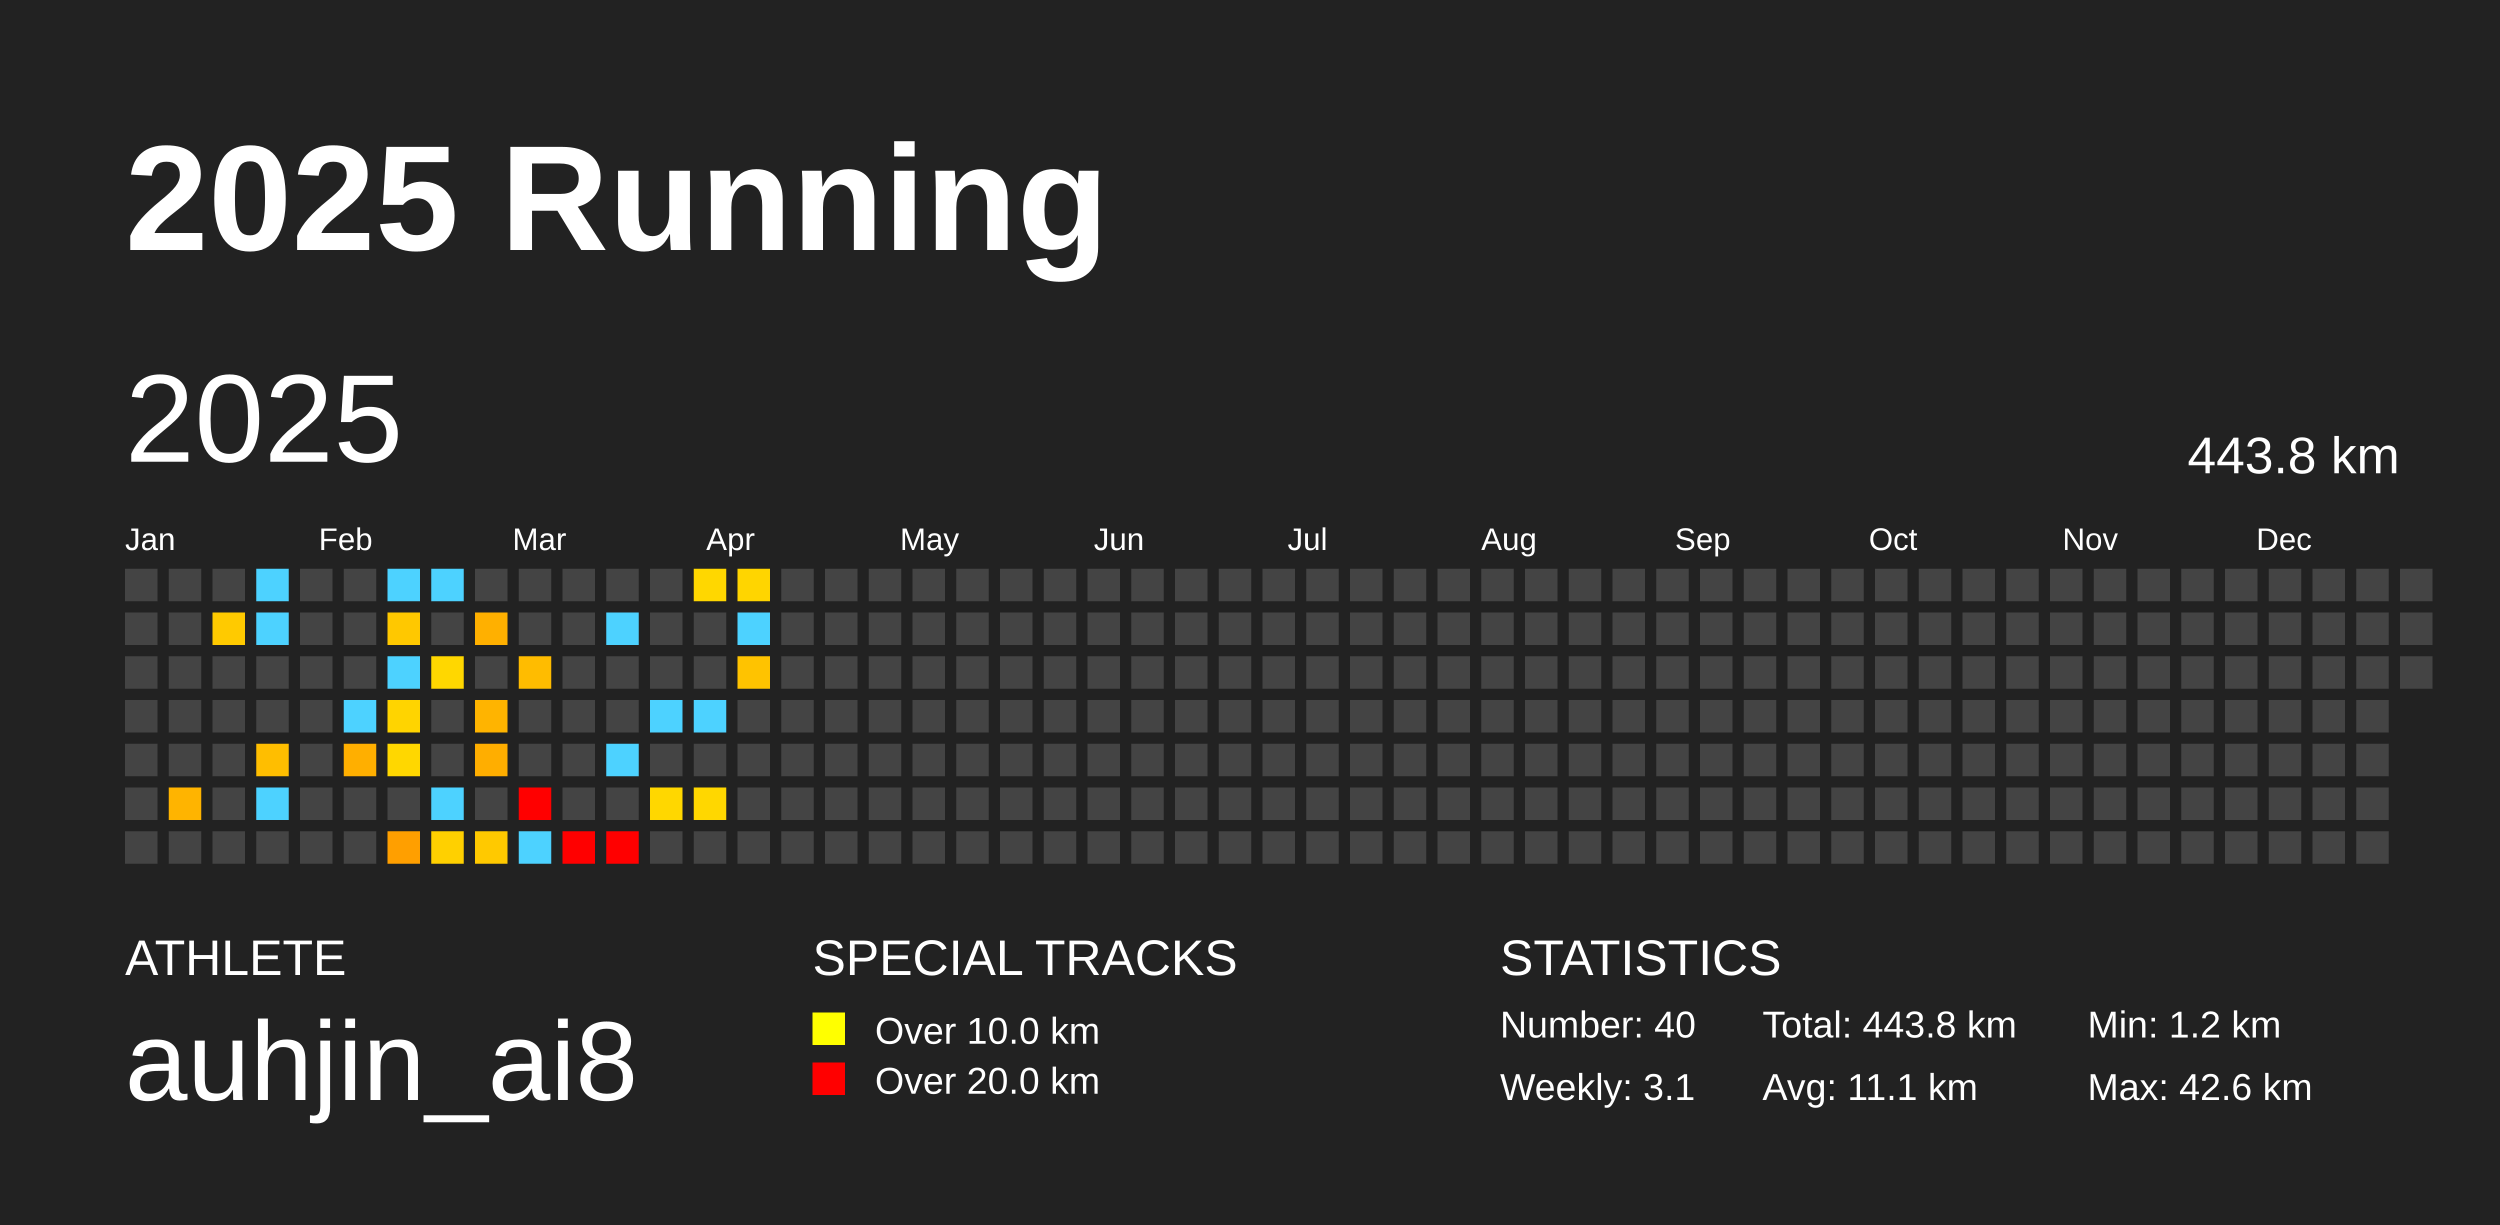
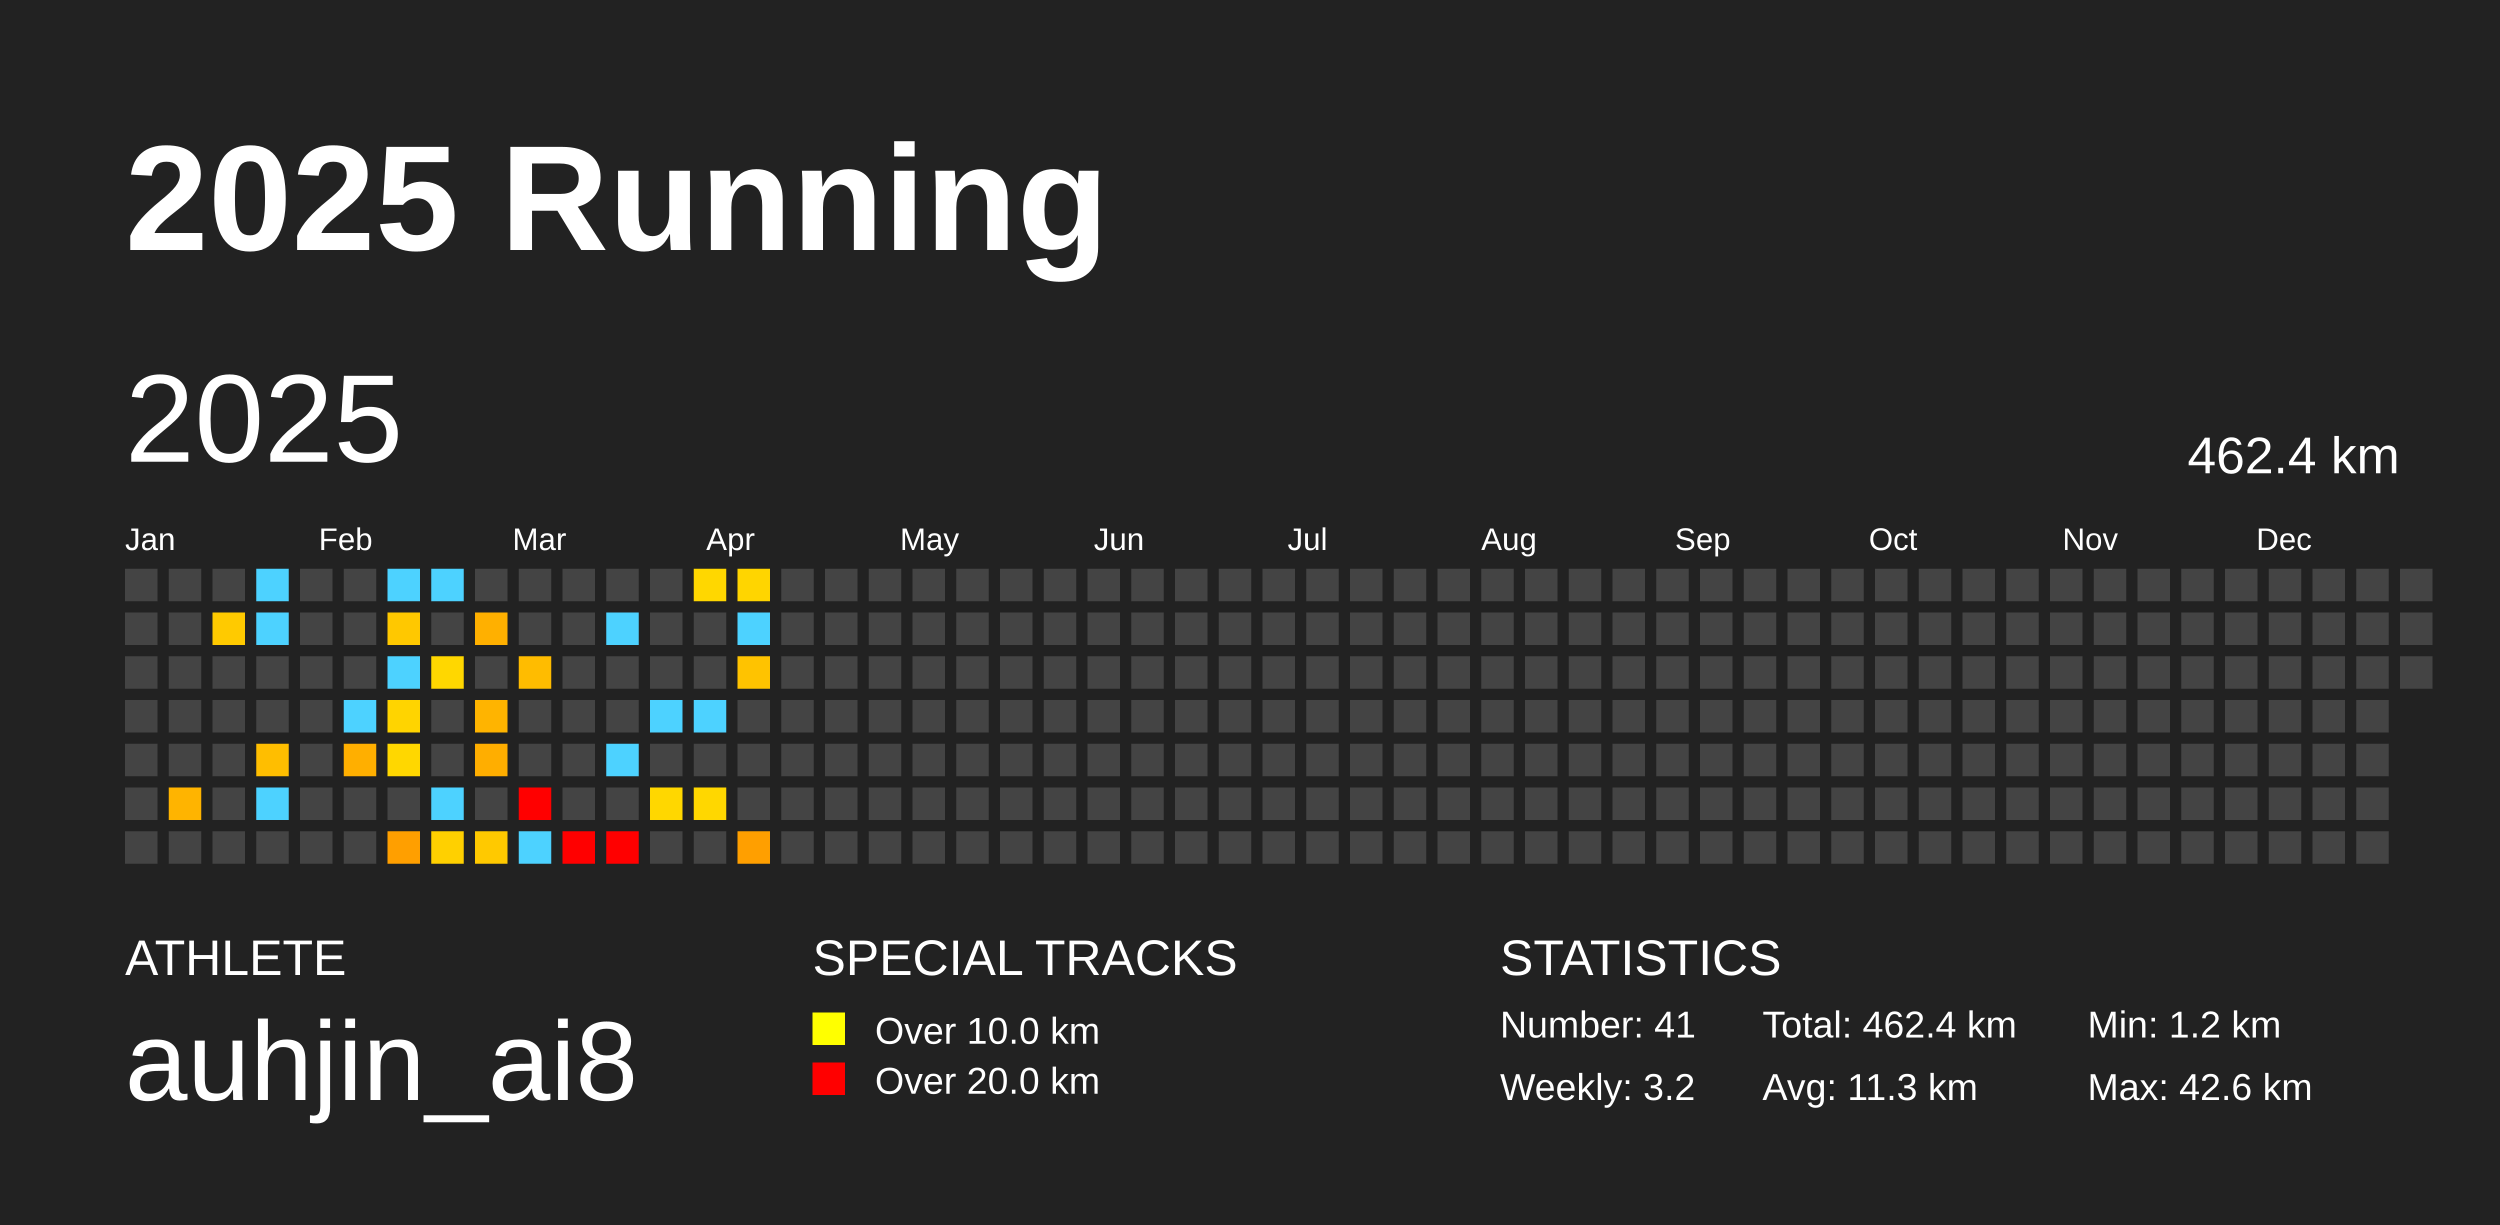
<svg xmlns="http://www.w3.org/2000/svg" baseProfile="full" height="98mm" version="1.1" viewBox="0,0,200,98" width="200mm">
  <defs />
  <rect fill="#222222" height="98" width="200" x="0" y="0" />
  <text fill="#FFFFFF" style="font-size:12px; font-family:Arial; font-weight:bold;" x="10" y="20">2025 Running</text>
  <text fill="#FFFFFF" style="font-size:4px; font-family:Arial" x="10" y="78">ATHLETE</text>
  <text fill="#FFFFFF" style="font-size:9px; font-family:Arial" x="10" y="88">auhjin_ai8</text>
  <text fill="#FFFFFF" style="font-size:4px; font-family:Arial" x="65" y="78">SPECIAL TRACKS</text>
  <rect fill="yellow" height="2.6" width="2.6" x="65" y="81" />
  <text fill="#FFFFFF" style="font-size:3px; font-family:Arial" x="70" y="83.5">Over 10.0 km</text>
  <rect fill="red" height="2.6" width="2.6" x="65" y="85" />
  <text fill="#FFFFFF" style="font-size:3px; font-family:Arial" x="70" y="87.5">Over 20.0 km</text>
  <text fill="#FFFFFF" style="font-size:4px; font-family:Arial" x="120" y="78">STATISTICS</text>
-   <text fill="#FFFFFF" style="font-size:3px; font-family:Arial" x="120" y="83">Number: 40</text>
-   <text fill="#FFFFFF" style="font-size:3px; font-family:Arial" x="120" y="88">Weekly: 3.1</text>
-   <text fill="#FFFFFF" style="font-size:3px; font-family:Arial" x="141" y="83">Total: 443.8 km</text>
-   <text fill="#FFFFFF" style="font-size:3px; font-family:Arial" x="141" y="88">Avg: 11.1 km</text>
+   <text fill="#FFFFFF" style="font-size:3px; font-family:Arial" x="120" y="83">Number: 41</text>
+   <text fill="#FFFFFF" style="font-size:3px; font-family:Arial" x="120" y="88">Weekly: 3.2</text>
+   <text fill="#FFFFFF" style="font-size:3px; font-family:Arial" x="141" y="83">Total: 462.4 km</text>
+   <text fill="#FFFFFF" style="font-size:3px; font-family:Arial" x="141" y="88">Avg: 11.3 km</text>
  <text fill="#FFFFFF" style="font-size:3px; font-family:Arial" x="167" y="83">Min: 1.2 km</text>
  <text fill="#FFFFFF" style="font-size:3px; font-family:Arial" x="167" y="88">Max: 42.6 km</text>
  <text dominant-baseline="hanging" fill="#FFFFFF" style="font-size:10.0px; font-family:Arial;" x="10" y="30">2025</text>
-   <text dominant-baseline="hanging" fill="#FFFFFF" style="font-size:4.125px; font-family:Arial;" x="175" y="35">443.8 km</text>
+   <text dominant-baseline="hanging" fill="#FFFFFF" style="font-size:4.125px; font-family:Arial;" x="175" y="35">462.4 km</text>
  <text fill="#FFFFFF" style="font-size:2.5px; font-family:Arial" x="10.0" y="44">Jan</text>
  <text fill="#FFFFFF" style="font-size:2.5px; font-family:Arial" x="25.5" y="44">Feb</text>
  <text fill="#FFFFFF" style="font-size:2.5px; font-family:Arial" x="41.0" y="44">Mar</text>
  <text fill="#FFFFFF" style="font-size:2.5px; font-family:Arial" x="56.5" y="44">Apr</text>
  <text fill="#FFFFFF" style="font-size:2.5px; font-family:Arial" x="72.0" y="44">May</text>
  <text fill="#FFFFFF" style="font-size:2.5px; font-family:Arial" x="87.5" y="44">Jun</text>
  <text fill="#FFFFFF" style="font-size:2.5px; font-family:Arial" x="103.0" y="44">Jul</text>
  <text fill="#FFFFFF" style="font-size:2.5px; font-family:Arial" x="118.5" y="44">Aug</text>
  <text fill="#FFFFFF" style="font-size:2.5px; font-family:Arial" x="134.0" y="44">Sep</text>
  <text fill="#FFFFFF" style="font-size:2.5px; font-family:Arial" x="149.5" y="44">Oct</text>
  <text fill="#FFFFFF" style="font-size:2.5px; font-family:Arial" x="165.0" y="44">Nov</text>
  <text fill="#FFFFFF" style="font-size:2.5px; font-family:Arial" x="180.5" y="44">Dec</text>
  <rect fill="#444444" height="2.6" width="2.6" x="10.0" y="45.5" />
  <rect fill="#444444" height="2.6" width="2.6" x="10.0" y="49.0" />
  <rect fill="#444444" height="2.6" width="2.6" x="10.0" y="52.5" />
  <rect fill="#444444" height="2.6" width="2.6" x="10.0" y="56.0" />
  <rect fill="#444444" height="2.6" width="2.6" x="10.0" y="59.5" />
  <rect fill="#444444" height="2.6" width="2.6" x="10.0" y="63.0" />
  <rect fill="#444444" height="2.6" width="2.6" x="10.0" y="66.5" />
  <rect fill="#444444" height="2.6" width="2.6" x="13.5" y="45.5" />
  <rect fill="#444444" height="2.6" width="2.6" x="13.5" y="49.0" />
  <rect fill="#444444" height="2.6" width="2.6" x="13.5" y="52.5" />
  <rect fill="#444444" height="2.6" width="2.6" x="13.5" y="56.0" />
  <rect fill="#444444" height="2.6" width="2.6" x="13.5" y="59.5" />
  <rect fill="#ffb400" height="2.6" width="2.6" x="13.5" y="63.0" />
  <rect fill="#444444" height="2.6" width="2.6" x="13.5" y="66.5" />
  <rect fill="#444444" height="2.6" width="2.6" x="17.0" y="45.5" />
  <rect fill="#ffca00" height="2.6" width="2.6" x="17.0" y="49.0" />
  <rect fill="#444444" height="2.6" width="2.6" x="17.0" y="52.5" />
  <rect fill="#444444" height="2.6" width="2.6" x="17.0" y="56.0" />
  <rect fill="#444444" height="2.6" width="2.6" x="17.0" y="59.5" />
  <rect fill="#444444" height="2.6" width="2.6" x="17.0" y="63.0" />
  <rect fill="#444444" height="2.6" width="2.6" x="17.0" y="66.5" />
  <rect fill="#4dd2ff" height="2.6" width="2.6" x="20.5" y="45.5" />
  <rect fill="#4dd2ff" height="2.6" width="2.6" x="20.5" y="49.0" />
  <rect fill="#444444" height="2.6" width="2.6" x="20.5" y="52.5" />
  <rect fill="#444444" height="2.6" width="2.6" x="20.5" y="56.0" />
  <rect fill="#ffbe00" height="2.6" width="2.6" x="20.5" y="59.5" />
  <rect fill="#4dd2ff" height="2.6" width="2.6" x="20.5" y="63.0" />
  <rect fill="#444444" height="2.6" width="2.6" x="20.5" y="66.5" />
  <rect fill="#444444" height="2.6" width="2.6" x="24.0" y="45.5" />
  <rect fill="#444444" height="2.6" width="2.6" x="24.0" y="49.0" />
  <rect fill="#444444" height="2.6" width="2.6" x="24.0" y="52.5" />
  <rect fill="#444444" height="2.6" width="2.6" x="24.0" y="56.0" />
  <rect fill="#444444" height="2.6" width="2.6" x="24.0" y="59.5" />
  <rect fill="#444444" height="2.6" width="2.6" x="24.0" y="63.0" />
  <rect fill="#444444" height="2.6" width="2.6" x="24.0" y="66.5" />
  <rect fill="#444444" height="2.6" width="2.6" x="27.5" y="45.5" />
  <rect fill="#444444" height="2.6" width="2.6" x="27.5" y="49.0" />
  <rect fill="#444444" height="2.6" width="2.6" x="27.5" y="52.5" />
  <rect fill="#4dd2ff" height="2.6" width="2.6" x="27.5" y="56.0" />
  <rect fill="#ffaf00" height="2.6" width="2.6" x="27.5" y="59.5" />
  <rect fill="#444444" height="2.6" width="2.6" x="27.5" y="63.0" />
  <rect fill="#444444" height="2.6" width="2.6" x="27.5" y="66.5" />
  <rect fill="#4dd2ff" height="2.6" width="2.6" x="31.0" y="45.5" />
  <rect fill="#ffc800" height="2.6" width="2.6" x="31.0" y="49.0" />
  <rect fill="#4dd2ff" height="2.6" width="2.6" x="31.0" y="52.5" />
  <rect fill="#ffd400" height="2.6" width="2.6" x="31.0" y="56.0" />
  <rect fill="#ffd700" height="2.6" width="2.6" x="31.0" y="59.5" />
  <rect fill="#444444" height="2.6" width="2.6" x="31.0" y="63.0" />
  <rect fill="#ff9f00" height="2.6" width="2.6" x="31.0" y="66.5" />
  <rect fill="#4dd2ff" height="2.6" width="2.6" x="34.5" y="45.5" />
  <rect fill="#444444" height="2.6" width="2.6" x="34.5" y="49.0" />
  <rect fill="#ffd700" height="2.6" width="2.6" x="34.5" y="52.5" />
  <rect fill="#444444" height="2.6" width="2.6" x="34.5" y="56.0" />
  <rect fill="#444444" height="2.6" width="2.6" x="34.5" y="59.5" />
  <rect fill="#4dd2ff" height="2.6" width="2.6" x="34.5" y="63.0" />
  <rect fill="#ffd000" height="2.6" width="2.6" x="34.5" y="66.5" />
  <rect fill="#444444" height="2.6" width="2.6" x="38.0" y="45.5" />
  <rect fill="#ffb000" height="2.6" width="2.6" x="38.0" y="49.0" />
  <rect fill="#444444" height="2.6" width="2.6" x="38.0" y="52.5" />
  <rect fill="#ffb400" height="2.6" width="2.6" x="38.0" y="56.0" />
  <rect fill="#ffae00" height="2.6" width="2.6" x="38.0" y="59.5" />
  <rect fill="#444444" height="2.6" width="2.6" x="38.0" y="63.0" />
  <rect fill="#ffc900" height="2.6" width="2.6" x="38.0" y="66.5" />
  <rect fill="#444444" height="2.6" width="2.6" x="41.5" y="45.5" />
  <rect fill="#444444" height="2.6" width="2.6" x="41.5" y="49.0" />
  <rect fill="#ffbc00" height="2.6" width="2.6" x="41.5" y="52.5" />
  <rect fill="#444444" height="2.6" width="2.6" x="41.5" y="56.0" />
  <rect fill="#444444" height="2.6" width="2.6" x="41.5" y="59.5" />
  <rect fill="red" height="2.6" width="2.6" x="41.5" y="63.0" />
  <rect fill="#4dd2ff" height="2.6" width="2.6" x="41.5" y="66.5" />
  <rect fill="#444444" height="2.6" width="2.6" x="45.0" y="45.5" />
  <rect fill="#444444" height="2.6" width="2.6" x="45.0" y="49.0" />
  <rect fill="#444444" height="2.6" width="2.6" x="45.0" y="52.5" />
  <rect fill="#444444" height="2.6" width="2.6" x="45.0" y="56.0" />
  <rect fill="#444444" height="2.6" width="2.6" x="45.0" y="59.5" />
  <rect fill="#444444" height="2.6" width="2.6" x="45.0" y="63.0" />
  <rect fill="red" height="2.6" width="2.6" x="45.0" y="66.5" />
  <rect fill="#444444" height="2.6" width="2.6" x="48.5" y="45.5" />
  <rect fill="#4dd2ff" height="2.6" width="2.6" x="48.5" y="49.0" />
  <rect fill="#444444" height="2.6" width="2.6" x="48.5" y="52.5" />
  <rect fill="#444444" height="2.6" width="2.6" x="48.5" y="56.0" />
  <rect fill="#4dd2ff" height="2.6" width="2.6" x="48.5" y="59.5" />
  <rect fill="#444444" height="2.6" width="2.6" x="48.5" y="63.0" />
  <rect fill="red" height="2.6" width="2.6" x="48.5" y="66.5" />
  <rect fill="#444444" height="2.6" width="2.6" x="52.0" y="45.5" />
  <rect fill="#444444" height="2.6" width="2.6" x="52.0" y="49.0" />
  <rect fill="#444444" height="2.6" width="2.6" x="52.0" y="52.5" />
  <rect fill="#4dd2ff" height="2.6" width="2.6" x="52.0" y="56.0" />
  <rect fill="#444444" height="2.6" width="2.6" x="52.0" y="59.5" />
  <rect fill="#ffd700" height="2.6" width="2.6" x="52.0" y="63.0" />
  <rect fill="#444444" height="2.6" width="2.6" x="52.0" y="66.5" />
  <rect fill="#ffd700" height="2.6" width="2.6" x="55.5" y="45.5" />
  <rect fill="#444444" height="2.6" width="2.6" x="55.5" y="49.0" />
  <rect fill="#444444" height="2.6" width="2.6" x="55.5" y="52.5" />
  <rect fill="#4dd2ff" height="2.6" width="2.6" x="55.5" y="56.0" />
  <rect fill="#444444" height="2.6" width="2.6" x="55.5" y="59.5" />
  <rect fill="#ffd700" height="2.6" width="2.6" x="55.5" y="63.0" />
  <rect fill="#444444" height="2.6" width="2.6" x="55.5" y="66.5" />
  <rect fill="#ffd500" height="2.6" width="2.6" x="59.0" y="45.5" />
  <rect fill="#4dd2ff" height="2.6" width="2.6" x="59.0" y="49.0" />
  <rect fill="#ffc300" height="2.6" width="2.6" x="59.0" y="52.5" />
  <rect fill="#444444" height="2.6" width="2.6" x="59.0" y="56.0" />
  <rect fill="#444444" height="2.6" width="2.6" x="59.0" y="59.5" />
  <rect fill="#444444" height="2.6" width="2.6" x="59.0" y="63.0" />
-   <rect fill="#444444" height="2.6" width="2.6" x="59.0" y="66.5" />
+   <rect fill="#ff9f00" height="2.6" width="2.6" x="59.0" y="66.5" />
  <rect fill="#444444" height="2.6" width="2.6" x="62.5" y="45.5" />
  <rect fill="#444444" height="2.6" width="2.6" x="62.5" y="49.0" />
  <rect fill="#444444" height="2.6" width="2.6" x="62.5" y="52.5" />
  <rect fill="#444444" height="2.6" width="2.6" x="62.5" y="56.0" />
  <rect fill="#444444" height="2.6" width="2.6" x="62.5" y="59.5" />
  <rect fill="#444444" height="2.6" width="2.6" x="62.5" y="63.0" />
  <rect fill="#444444" height="2.6" width="2.6" x="62.5" y="66.5" />
  <rect fill="#444444" height="2.6" width="2.6" x="66.0" y="45.5" />
  <rect fill="#444444" height="2.6" width="2.6" x="66.0" y="49.0" />
  <rect fill="#444444" height="2.6" width="2.6" x="66.0" y="52.5" />
  <rect fill="#444444" height="2.6" width="2.6" x="66.0" y="56.0" />
  <rect fill="#444444" height="2.6" width="2.6" x="66.0" y="59.5" />
  <rect fill="#444444" height="2.6" width="2.6" x="66.0" y="63.0" />
  <rect fill="#444444" height="2.6" width="2.6" x="66.0" y="66.5" />
  <rect fill="#444444" height="2.6" width="2.6" x="69.5" y="45.5" />
  <rect fill="#444444" height="2.6" width="2.6" x="69.5" y="49.0" />
  <rect fill="#444444" height="2.6" width="2.6" x="69.5" y="52.5" />
  <rect fill="#444444" height="2.6" width="2.6" x="69.5" y="56.0" />
  <rect fill="#444444" height="2.6" width="2.6" x="69.5" y="59.5" />
  <rect fill="#444444" height="2.6" width="2.6" x="69.5" y="63.0" />
  <rect fill="#444444" height="2.6" width="2.6" x="69.5" y="66.5" />
  <rect fill="#444444" height="2.6" width="2.6" x="73.0" y="45.5" />
  <rect fill="#444444" height="2.6" width="2.6" x="73.0" y="49.0" />
  <rect fill="#444444" height="2.6" width="2.6" x="73.0" y="52.5" />
  <rect fill="#444444" height="2.6" width="2.6" x="73.0" y="56.0" />
  <rect fill="#444444" height="2.6" width="2.6" x="73.0" y="59.5" />
  <rect fill="#444444" height="2.6" width="2.6" x="73.0" y="63.0" />
  <rect fill="#444444" height="2.6" width="2.6" x="73.0" y="66.5" />
  <rect fill="#444444" height="2.6" width="2.6" x="76.5" y="45.5" />
  <rect fill="#444444" height="2.6" width="2.6" x="76.5" y="49.0" />
  <rect fill="#444444" height="2.6" width="2.6" x="76.5" y="52.5" />
  <rect fill="#444444" height="2.6" width="2.6" x="76.5" y="56.0" />
  <rect fill="#444444" height="2.6" width="2.6" x="76.5" y="59.5" />
  <rect fill="#444444" height="2.6" width="2.6" x="76.5" y="63.0" />
  <rect fill="#444444" height="2.6" width="2.6" x="76.5" y="66.5" />
  <rect fill="#444444" height="2.6" width="2.6" x="80.0" y="45.5" />
  <rect fill="#444444" height="2.6" width="2.6" x="80.0" y="49.0" />
  <rect fill="#444444" height="2.6" width="2.6" x="80.0" y="52.5" />
  <rect fill="#444444" height="2.6" width="2.6" x="80.0" y="56.0" />
  <rect fill="#444444" height="2.6" width="2.6" x="80.0" y="59.5" />
  <rect fill="#444444" height="2.6" width="2.6" x="80.0" y="63.0" />
  <rect fill="#444444" height="2.6" width="2.6" x="80.0" y="66.5" />
  <rect fill="#444444" height="2.6" width="2.6" x="83.5" y="45.5" />
  <rect fill="#444444" height="2.6" width="2.6" x="83.5" y="49.0" />
  <rect fill="#444444" height="2.6" width="2.6" x="83.5" y="52.5" />
  <rect fill="#444444" height="2.6" width="2.6" x="83.5" y="56.0" />
  <rect fill="#444444" height="2.6" width="2.6" x="83.5" y="59.5" />
  <rect fill="#444444" height="2.6" width="2.6" x="83.5" y="63.0" />
  <rect fill="#444444" height="2.6" width="2.6" x="83.5" y="66.5" />
  <rect fill="#444444" height="2.6" width="2.6" x="87.0" y="45.5" />
  <rect fill="#444444" height="2.6" width="2.6" x="87.0" y="49.0" />
  <rect fill="#444444" height="2.6" width="2.6" x="87.0" y="52.5" />
  <rect fill="#444444" height="2.6" width="2.6" x="87.0" y="56.0" />
  <rect fill="#444444" height="2.6" width="2.6" x="87.0" y="59.5" />
  <rect fill="#444444" height="2.6" width="2.6" x="87.0" y="63.0" />
  <rect fill="#444444" height="2.6" width="2.6" x="87.0" y="66.5" />
  <rect fill="#444444" height="2.6" width="2.6" x="90.5" y="45.5" />
  <rect fill="#444444" height="2.6" width="2.6" x="90.5" y="49.0" />
  <rect fill="#444444" height="2.6" width="2.6" x="90.5" y="52.5" />
  <rect fill="#444444" height="2.6" width="2.6" x="90.5" y="56.0" />
  <rect fill="#444444" height="2.6" width="2.6" x="90.5" y="59.5" />
  <rect fill="#444444" height="2.6" width="2.6" x="90.5" y="63.0" />
  <rect fill="#444444" height="2.6" width="2.6" x="90.5" y="66.5" />
  <rect fill="#444444" height="2.6" width="2.6" x="94.0" y="45.5" />
  <rect fill="#444444" height="2.6" width="2.6" x="94.0" y="49.0" />
  <rect fill="#444444" height="2.6" width="2.6" x="94.0" y="52.5" />
  <rect fill="#444444" height="2.6" width="2.6" x="94.0" y="56.0" />
  <rect fill="#444444" height="2.6" width="2.6" x="94.0" y="59.5" />
  <rect fill="#444444" height="2.6" width="2.6" x="94.0" y="63.0" />
  <rect fill="#444444" height="2.6" width="2.6" x="94.0" y="66.5" />
  <rect fill="#444444" height="2.6" width="2.6" x="97.5" y="45.5" />
  <rect fill="#444444" height="2.6" width="2.6" x="97.5" y="49.0" />
  <rect fill="#444444" height="2.6" width="2.6" x="97.5" y="52.5" />
  <rect fill="#444444" height="2.6" width="2.6" x="97.5" y="56.0" />
  <rect fill="#444444" height="2.6" width="2.6" x="97.5" y="59.5" />
  <rect fill="#444444" height="2.6" width="2.6" x="97.5" y="63.0" />
  <rect fill="#444444" height="2.6" width="2.6" x="97.5" y="66.5" />
  <rect fill="#444444" height="2.6" width="2.6" x="101.0" y="45.5" />
  <rect fill="#444444" height="2.6" width="2.6" x="101.0" y="49.0" />
  <rect fill="#444444" height="2.6" width="2.6" x="101.0" y="52.5" />
  <rect fill="#444444" height="2.6" width="2.6" x="101.0" y="56.0" />
  <rect fill="#444444" height="2.6" width="2.6" x="101.0" y="59.5" />
  <rect fill="#444444" height="2.6" width="2.6" x="101.0" y="63.0" />
  <rect fill="#444444" height="2.6" width="2.6" x="101.0" y="66.5" />
  <rect fill="#444444" height="2.6" width="2.6" x="104.5" y="45.5" />
  <rect fill="#444444" height="2.6" width="2.6" x="104.5" y="49.0" />
  <rect fill="#444444" height="2.6" width="2.6" x="104.5" y="52.5" />
  <rect fill="#444444" height="2.6" width="2.6" x="104.5" y="56.0" />
  <rect fill="#444444" height="2.6" width="2.6" x="104.5" y="59.5" />
  <rect fill="#444444" height="2.6" width="2.6" x="104.5" y="63.0" />
  <rect fill="#444444" height="2.6" width="2.6" x="104.5" y="66.5" />
  <rect fill="#444444" height="2.6" width="2.6" x="108.0" y="45.5" />
  <rect fill="#444444" height="2.6" width="2.6" x="108.0" y="49.0" />
  <rect fill="#444444" height="2.6" width="2.6" x="108.0" y="52.5" />
  <rect fill="#444444" height="2.6" width="2.6" x="108.0" y="56.0" />
  <rect fill="#444444" height="2.6" width="2.6" x="108.0" y="59.5" />
  <rect fill="#444444" height="2.6" width="2.6" x="108.0" y="63.0" />
  <rect fill="#444444" height="2.6" width="2.6" x="108.0" y="66.5" />
  <rect fill="#444444" height="2.6" width="2.6" x="111.5" y="45.5" />
  <rect fill="#444444" height="2.6" width="2.6" x="111.5" y="49.0" />
  <rect fill="#444444" height="2.6" width="2.6" x="111.5" y="52.5" />
  <rect fill="#444444" height="2.6" width="2.6" x="111.5" y="56.0" />
  <rect fill="#444444" height="2.6" width="2.6" x="111.5" y="59.5" />
  <rect fill="#444444" height="2.6" width="2.6" x="111.5" y="63.0" />
  <rect fill="#444444" height="2.6" width="2.6" x="111.5" y="66.5" />
  <rect fill="#444444" height="2.6" width="2.6" x="115.0" y="45.5" />
  <rect fill="#444444" height="2.6" width="2.6" x="115.0" y="49.0" />
  <rect fill="#444444" height="2.6" width="2.6" x="115.0" y="52.5" />
  <rect fill="#444444" height="2.6" width="2.6" x="115.0" y="56.0" />
  <rect fill="#444444" height="2.6" width="2.6" x="115.0" y="59.5" />
  <rect fill="#444444" height="2.6" width="2.6" x="115.0" y="63.0" />
  <rect fill="#444444" height="2.6" width="2.6" x="115.0" y="66.5" />
  <rect fill="#444444" height="2.6" width="2.6" x="118.5" y="45.5" />
  <rect fill="#444444" height="2.6" width="2.6" x="118.5" y="49.0" />
  <rect fill="#444444" height="2.6" width="2.6" x="118.5" y="52.5" />
  <rect fill="#444444" height="2.6" width="2.6" x="118.5" y="56.0" />
  <rect fill="#444444" height="2.6" width="2.6" x="118.5" y="59.5" />
  <rect fill="#444444" height="2.6" width="2.6" x="118.5" y="63.0" />
  <rect fill="#444444" height="2.6" width="2.6" x="118.5" y="66.5" />
  <rect fill="#444444" height="2.6" width="2.6" x="122.0" y="45.5" />
  <rect fill="#444444" height="2.6" width="2.6" x="122.0" y="49.0" />
  <rect fill="#444444" height="2.6" width="2.6" x="122.0" y="52.5" />
  <rect fill="#444444" height="2.6" width="2.6" x="122.0" y="56.0" />
  <rect fill="#444444" height="2.6" width="2.6" x="122.0" y="59.5" />
  <rect fill="#444444" height="2.6" width="2.6" x="122.0" y="63.0" />
  <rect fill="#444444" height="2.6" width="2.6" x="122.0" y="66.5" />
  <rect fill="#444444" height="2.6" width="2.6" x="125.5" y="45.5" />
  <rect fill="#444444" height="2.6" width="2.6" x="125.5" y="49.0" />
  <rect fill="#444444" height="2.6" width="2.6" x="125.5" y="52.5" />
  <rect fill="#444444" height="2.6" width="2.6" x="125.5" y="56.0" />
  <rect fill="#444444" height="2.6" width="2.6" x="125.5" y="59.5" />
  <rect fill="#444444" height="2.6" width="2.6" x="125.5" y="63.0" />
  <rect fill="#444444" height="2.6" width="2.6" x="125.5" y="66.5" />
  <rect fill="#444444" height="2.6" width="2.6" x="129.0" y="45.5" />
  <rect fill="#444444" height="2.6" width="2.6" x="129.0" y="49.0" />
  <rect fill="#444444" height="2.6" width="2.6" x="129.0" y="52.5" />
  <rect fill="#444444" height="2.6" width="2.6" x="129.0" y="56.0" />
  <rect fill="#444444" height="2.6" width="2.6" x="129.0" y="59.5" />
  <rect fill="#444444" height="2.6" width="2.6" x="129.0" y="63.0" />
  <rect fill="#444444" height="2.6" width="2.6" x="129.0" y="66.5" />
  <rect fill="#444444" height="2.6" width="2.6" x="132.5" y="45.5" />
  <rect fill="#444444" height="2.6" width="2.6" x="132.5" y="49.0" />
  <rect fill="#444444" height="2.6" width="2.6" x="132.5" y="52.5" />
  <rect fill="#444444" height="2.6" width="2.6" x="132.5" y="56.0" />
  <rect fill="#444444" height="2.6" width="2.6" x="132.5" y="59.5" />
  <rect fill="#444444" height="2.6" width="2.6" x="132.5" y="63.0" />
  <rect fill="#444444" height="2.6" width="2.6" x="132.5" y="66.5" />
  <rect fill="#444444" height="2.6" width="2.6" x="136.0" y="45.5" />
  <rect fill="#444444" height="2.6" width="2.6" x="136.0" y="49.0" />
  <rect fill="#444444" height="2.6" width="2.6" x="136.0" y="52.5" />
  <rect fill="#444444" height="2.6" width="2.6" x="136.0" y="56.0" />
  <rect fill="#444444" height="2.6" width="2.6" x="136.0" y="59.5" />
  <rect fill="#444444" height="2.6" width="2.6" x="136.0" y="63.0" />
  <rect fill="#444444" height="2.6" width="2.6" x="136.0" y="66.5" />
  <rect fill="#444444" height="2.6" width="2.6" x="139.5" y="45.5" />
  <rect fill="#444444" height="2.6" width="2.6" x="139.5" y="49.0" />
  <rect fill="#444444" height="2.6" width="2.6" x="139.5" y="52.5" />
  <rect fill="#444444" height="2.6" width="2.6" x="139.5" y="56.0" />
  <rect fill="#444444" height="2.6" width="2.6" x="139.5" y="59.5" />
  <rect fill="#444444" height="2.6" width="2.6" x="139.5" y="63.0" />
  <rect fill="#444444" height="2.6" width="2.6" x="139.5" y="66.5" />
  <rect fill="#444444" height="2.6" width="2.6" x="143.0" y="45.5" />
  <rect fill="#444444" height="2.6" width="2.6" x="143.0" y="49.0" />
  <rect fill="#444444" height="2.6" width="2.6" x="143.0" y="52.5" />
  <rect fill="#444444" height="2.6" width="2.6" x="143.0" y="56.0" />
  <rect fill="#444444" height="2.6" width="2.6" x="143.0" y="59.5" />
  <rect fill="#444444" height="2.6" width="2.6" x="143.0" y="63.0" />
  <rect fill="#444444" height="2.6" width="2.6" x="143.0" y="66.5" />
  <rect fill="#444444" height="2.6" width="2.6" x="146.5" y="45.5" />
  <rect fill="#444444" height="2.6" width="2.6" x="146.5" y="49.0" />
  <rect fill="#444444" height="2.6" width="2.6" x="146.5" y="52.5" />
  <rect fill="#444444" height="2.6" width="2.6" x="146.5" y="56.0" />
  <rect fill="#444444" height="2.6" width="2.6" x="146.5" y="59.5" />
  <rect fill="#444444" height="2.6" width="2.6" x="146.5" y="63.0" />
  <rect fill="#444444" height="2.6" width="2.6" x="146.5" y="66.5" />
  <rect fill="#444444" height="2.6" width="2.6" x="150.0" y="45.5" />
  <rect fill="#444444" height="2.6" width="2.6" x="150.0" y="49.0" />
  <rect fill="#444444" height="2.6" width="2.6" x="150.0" y="52.5" />
  <rect fill="#444444" height="2.6" width="2.6" x="150.0" y="56.0" />
  <rect fill="#444444" height="2.6" width="2.6" x="150.0" y="59.5" />
  <rect fill="#444444" height="2.6" width="2.6" x="150.0" y="63.0" />
  <rect fill="#444444" height="2.6" width="2.6" x="150.0" y="66.5" />
  <rect fill="#444444" height="2.6" width="2.6" x="153.5" y="45.5" />
  <rect fill="#444444" height="2.6" width="2.6" x="153.5" y="49.0" />
  <rect fill="#444444" height="2.6" width="2.6" x="153.5" y="52.5" />
  <rect fill="#444444" height="2.6" width="2.6" x="153.5" y="56.0" />
  <rect fill="#444444" height="2.6" width="2.6" x="153.5" y="59.5" />
  <rect fill="#444444" height="2.6" width="2.6" x="153.5" y="63.0" />
  <rect fill="#444444" height="2.6" width="2.6" x="153.5" y="66.5" />
  <rect fill="#444444" height="2.6" width="2.6" x="157.0" y="45.5" />
  <rect fill="#444444" height="2.6" width="2.6" x="157.0" y="49.0" />
  <rect fill="#444444" height="2.6" width="2.6" x="157.0" y="52.5" />
  <rect fill="#444444" height="2.6" width="2.6" x="157.0" y="56.0" />
  <rect fill="#444444" height="2.6" width="2.6" x="157.0" y="59.5" />
  <rect fill="#444444" height="2.6" width="2.6" x="157.0" y="63.0" />
  <rect fill="#444444" height="2.6" width="2.6" x="157.0" y="66.5" />
  <rect fill="#444444" height="2.6" width="2.6" x="160.5" y="45.5" />
  <rect fill="#444444" height="2.6" width="2.6" x="160.5" y="49.0" />
  <rect fill="#444444" height="2.6" width="2.6" x="160.5" y="52.5" />
  <rect fill="#444444" height="2.6" width="2.6" x="160.5" y="56.0" />
  <rect fill="#444444" height="2.6" width="2.6" x="160.5" y="59.5" />
  <rect fill="#444444" height="2.6" width="2.6" x="160.5" y="63.0" />
  <rect fill="#444444" height="2.6" width="2.6" x="160.5" y="66.5" />
  <rect fill="#444444" height="2.6" width="2.6" x="164.0" y="45.5" />
  <rect fill="#444444" height="2.6" width="2.6" x="164.0" y="49.0" />
  <rect fill="#444444" height="2.6" width="2.6" x="164.0" y="52.5" />
  <rect fill="#444444" height="2.6" width="2.6" x="164.0" y="56.0" />
  <rect fill="#444444" height="2.6" width="2.6" x="164.0" y="59.5" />
  <rect fill="#444444" height="2.6" width="2.6" x="164.0" y="63.0" />
  <rect fill="#444444" height="2.6" width="2.6" x="164.0" y="66.5" />
  <rect fill="#444444" height="2.6" width="2.6" x="167.5" y="45.5" />
  <rect fill="#444444" height="2.6" width="2.6" x="167.5" y="49.0" />
  <rect fill="#444444" height="2.6" width="2.6" x="167.5" y="52.5" />
  <rect fill="#444444" height="2.6" width="2.6" x="167.5" y="56.0" />
  <rect fill="#444444" height="2.6" width="2.6" x="167.5" y="59.5" />
  <rect fill="#444444" height="2.6" width="2.6" x="167.5" y="63.0" />
  <rect fill="#444444" height="2.6" width="2.6" x="167.5" y="66.5" />
  <rect fill="#444444" height="2.6" width="2.6" x="171.0" y="45.5" />
  <rect fill="#444444" height="2.6" width="2.6" x="171.0" y="49.0" />
  <rect fill="#444444" height="2.6" width="2.6" x="171.0" y="52.5" />
  <rect fill="#444444" height="2.6" width="2.6" x="171.0" y="56.0" />
  <rect fill="#444444" height="2.6" width="2.6" x="171.0" y="59.5" />
  <rect fill="#444444" height="2.6" width="2.6" x="171.0" y="63.0" />
  <rect fill="#444444" height="2.6" width="2.6" x="171.0" y="66.5" />
  <rect fill="#444444" height="2.6" width="2.6" x="174.5" y="45.5" />
  <rect fill="#444444" height="2.6" width="2.6" x="174.5" y="49.0" />
  <rect fill="#444444" height="2.6" width="2.6" x="174.5" y="52.5" />
  <rect fill="#444444" height="2.6" width="2.6" x="174.5" y="56.0" />
  <rect fill="#444444" height="2.6" width="2.6" x="174.5" y="59.5" />
  <rect fill="#444444" height="2.6" width="2.6" x="174.5" y="63.0" />
  <rect fill="#444444" height="2.6" width="2.6" x="174.5" y="66.5" />
  <rect fill="#444444" height="2.6" width="2.6" x="178.0" y="45.5" />
  <rect fill="#444444" height="2.6" width="2.6" x="178.0" y="49.0" />
  <rect fill="#444444" height="2.6" width="2.6" x="178.0" y="52.5" />
  <rect fill="#444444" height="2.6" width="2.6" x="178.0" y="56.0" />
  <rect fill="#444444" height="2.6" width="2.6" x="178.0" y="59.5" />
  <rect fill="#444444" height="2.6" width="2.6" x="178.0" y="63.0" />
  <rect fill="#444444" height="2.6" width="2.6" x="178.0" y="66.5" />
  <rect fill="#444444" height="2.6" width="2.6" x="181.5" y="45.5" />
  <rect fill="#444444" height="2.6" width="2.6" x="181.5" y="49.0" />
  <rect fill="#444444" height="2.6" width="2.6" x="181.5" y="52.5" />
  <rect fill="#444444" height="2.6" width="2.6" x="181.5" y="56.0" />
  <rect fill="#444444" height="2.6" width="2.6" x="181.5" y="59.5" />
  <rect fill="#444444" height="2.6" width="2.6" x="181.5" y="63.0" />
  <rect fill="#444444" height="2.6" width="2.6" x="181.5" y="66.5" />
  <rect fill="#444444" height="2.6" width="2.6" x="185.0" y="45.5" />
  <rect fill="#444444" height="2.6" width="2.6" x="185.0" y="49.0" />
  <rect fill="#444444" height="2.6" width="2.6" x="185.0" y="52.5" />
  <rect fill="#444444" height="2.6" width="2.6" x="185.0" y="56.0" />
  <rect fill="#444444" height="2.6" width="2.6" x="185.0" y="59.5" />
  <rect fill="#444444" height="2.6" width="2.6" x="185.0" y="63.0" />
  <rect fill="#444444" height="2.6" width="2.6" x="185.0" y="66.5" />
  <rect fill="#444444" height="2.6" width="2.6" x="188.5" y="45.5" />
  <rect fill="#444444" height="2.6" width="2.6" x="188.5" y="49.0" />
  <rect fill="#444444" height="2.6" width="2.6" x="188.5" y="52.5" />
  <rect fill="#444444" height="2.6" width="2.6" x="188.5" y="56.0" />
  <rect fill="#444444" height="2.6" width="2.6" x="188.5" y="59.5" />
  <rect fill="#444444" height="2.6" width="2.6" x="188.5" y="63.0" />
  <rect fill="#444444" height="2.6" width="2.6" x="188.5" y="66.5" />
  <rect fill="#444444" height="2.6" width="2.6" x="192.0" y="45.5" />
  <rect fill="#444444" height="2.6" width="2.6" x="192.0" y="49.0" />
  <rect fill="#444444" height="2.6" width="2.6" x="192.0" y="52.5" />
</svg>
